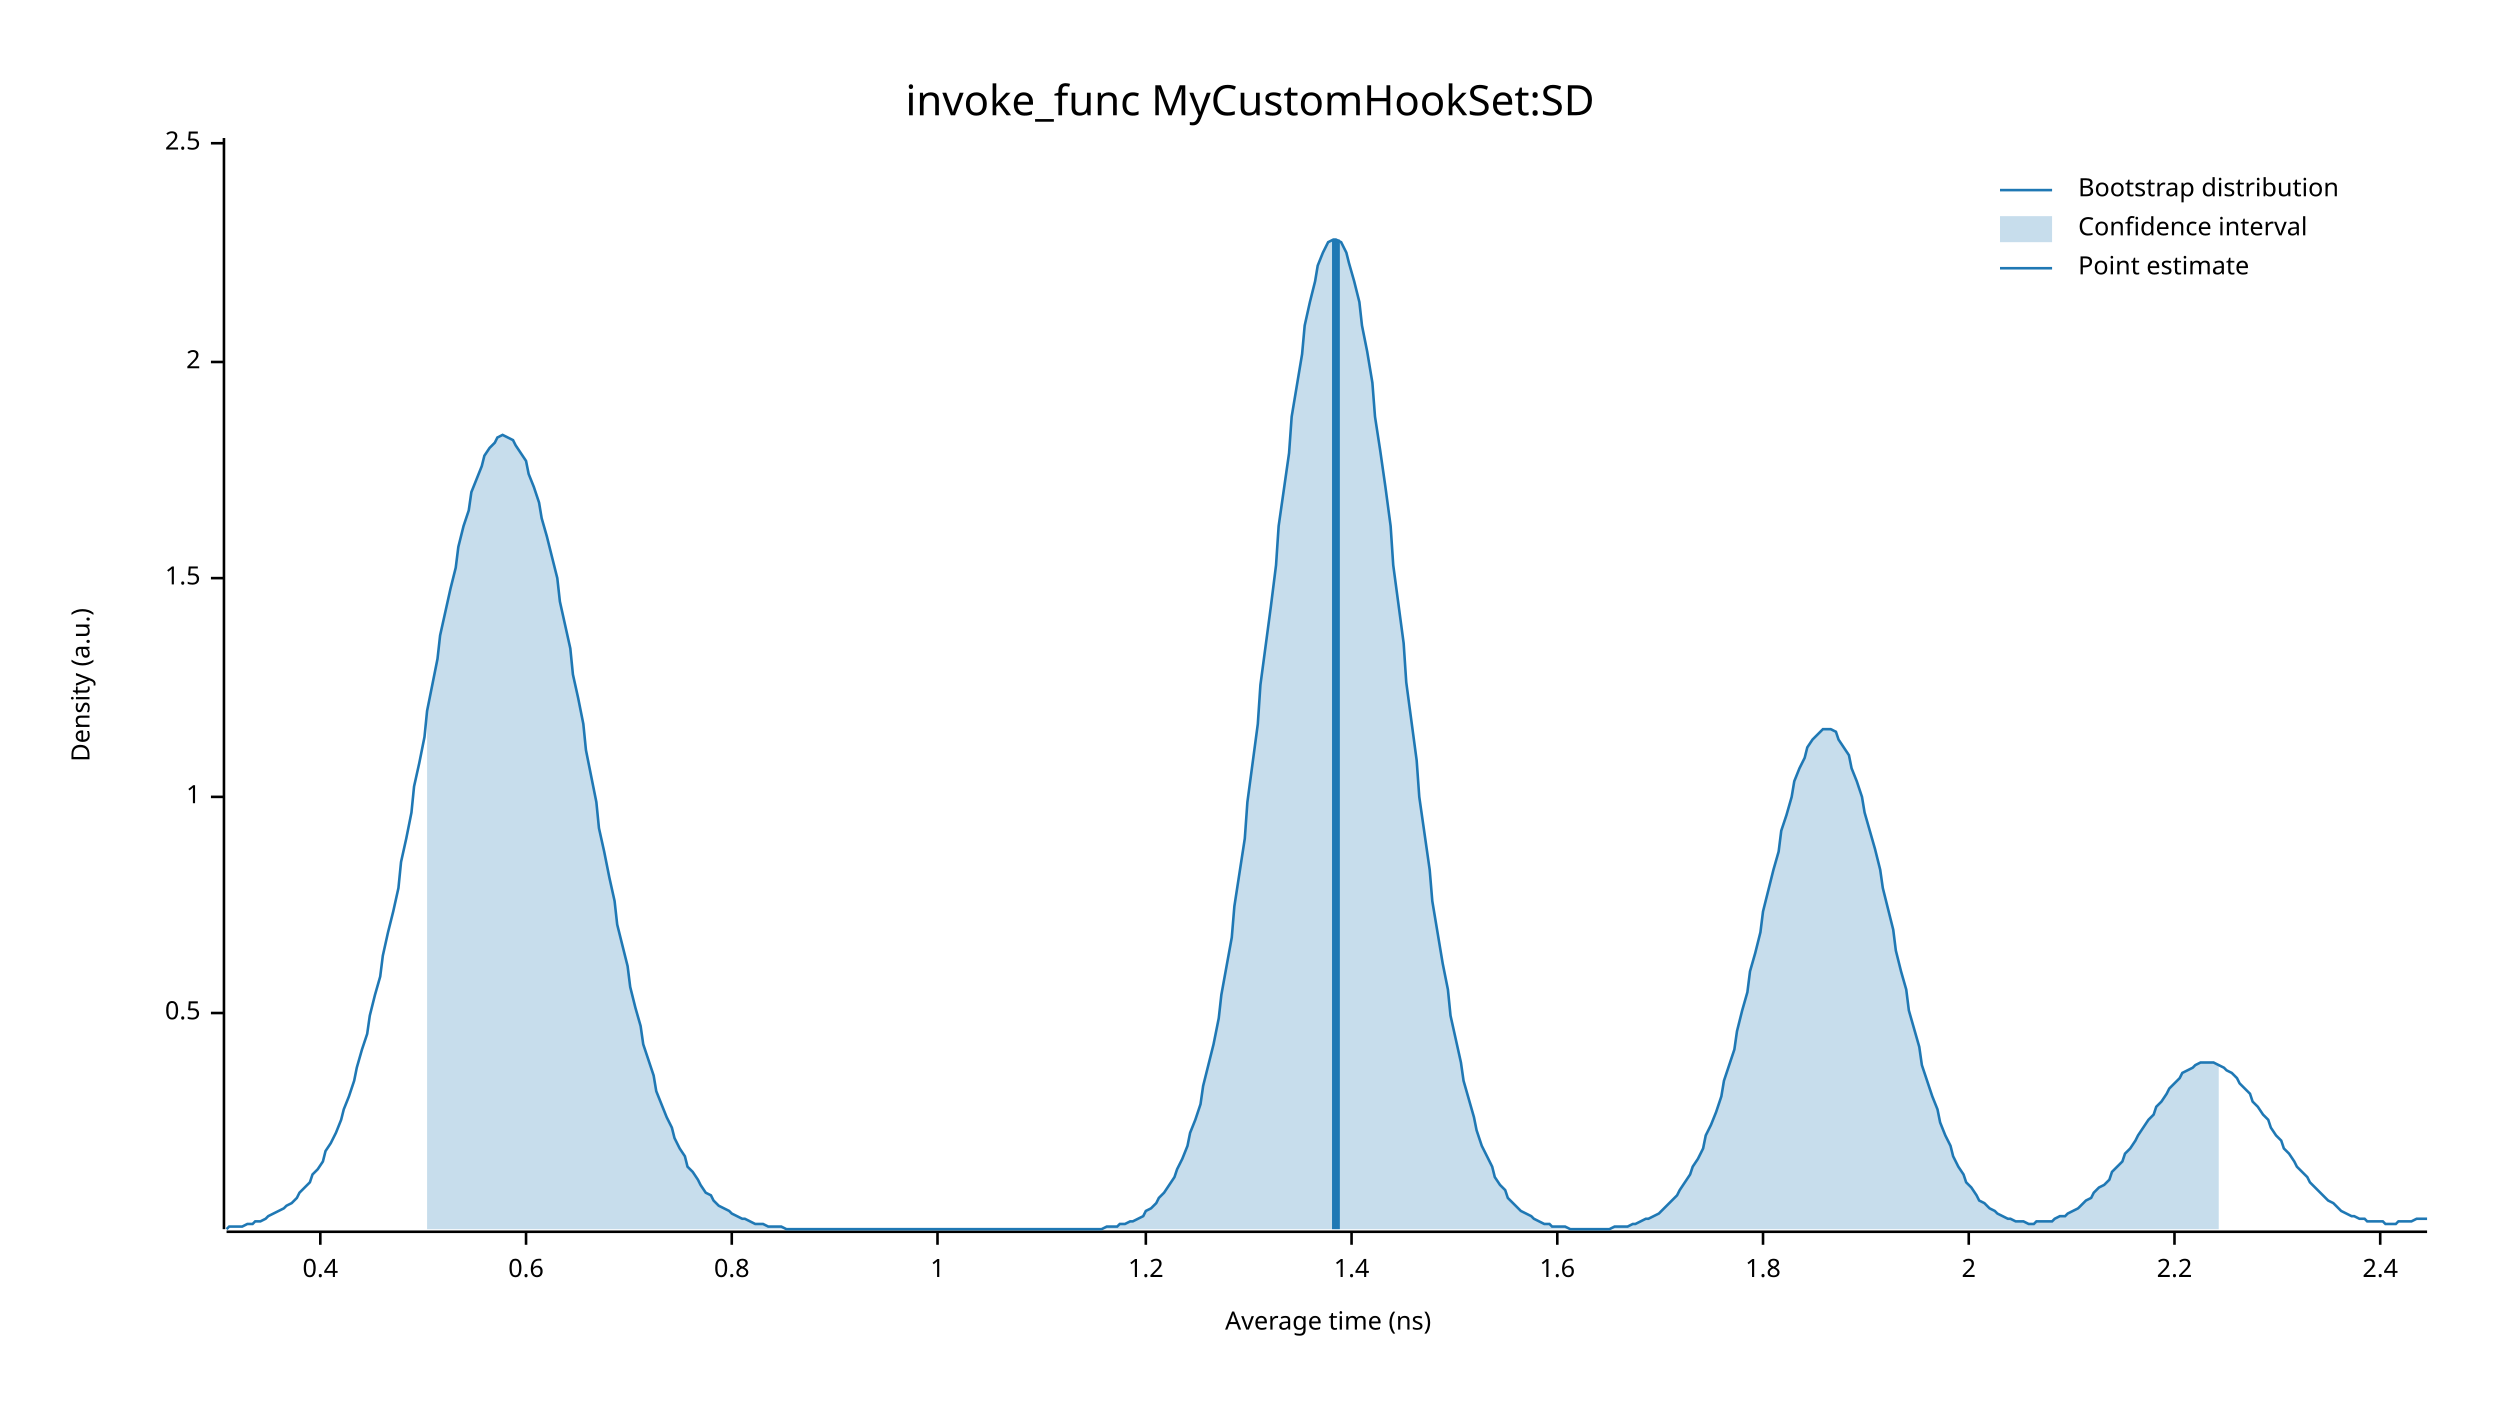
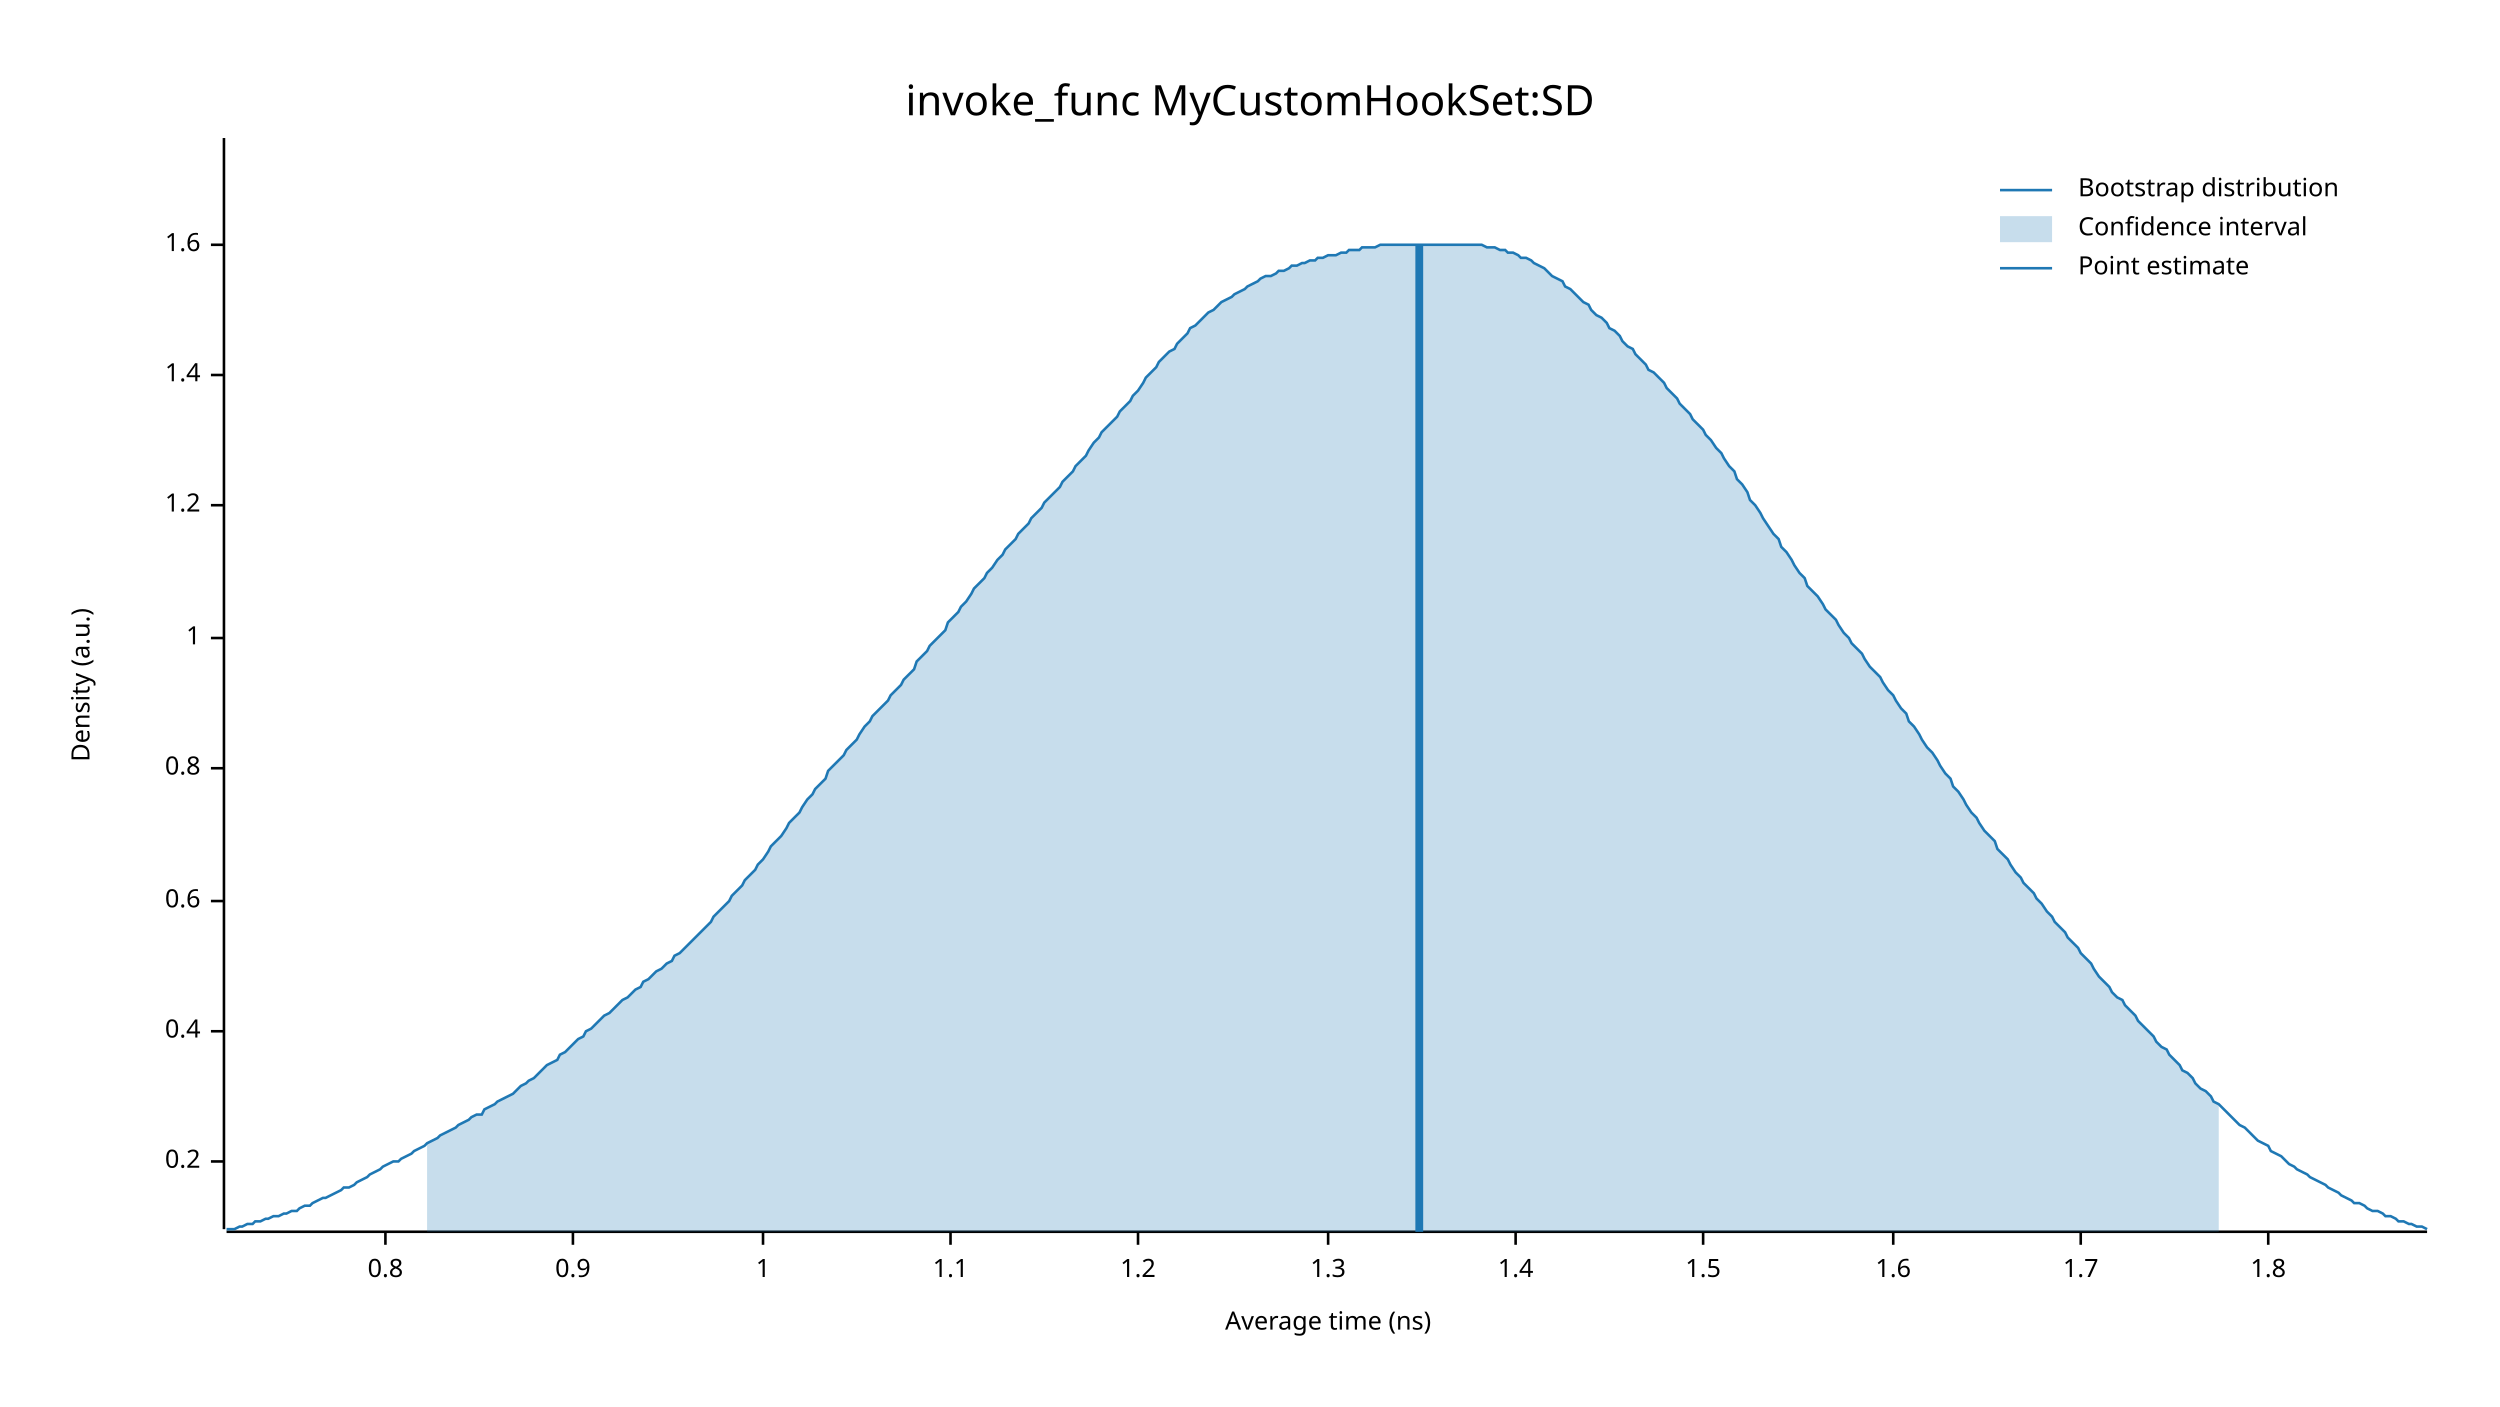
<svg xmlns="http://www.w3.org/2000/svg" width="960" height="540" viewBox="0 0 960 540">
  <text x="480" y="32" dy="0.76em" text-anchor="middle" font-family="sans-serif" font-size="16.129" opacity="1" fill="#000000">
invoke_func MyCustomHookSet:SD
</text>
  <text x="27" y="263" dy="0.76em" text-anchor="middle" font-family="sans-serif" font-size="9.677" opacity="1" fill="#000000" transform="rotate(270, 27, 263)">
Density (a.u.)
</text>
  <text x="510" y="513" dy="-0.5ex" text-anchor="middle" font-family="sans-serif" font-size="9.677" opacity="1" fill="#000000">
Average time (ns)
</text>
  <polyline fill="none" opacity="1" stroke="#000000" stroke-width="1" points="86,53 86,472 " />
-   <text x="77" y="389" dy="0.5ex" text-anchor="end" font-family="sans-serif" font-size="9.677" opacity="1" fill="#000000">
- 0.5
+   <text x="77" y="446" dy="0.5ex" text-anchor="end" font-family="sans-serif" font-size="9.677" opacity="1" fill="#000000">
+ 0.2
</text>
-   <polyline fill="none" opacity="1" stroke="#000000" stroke-width="1" points="81,389 86,389 " />
-   <text x="77" y="306" dy="0.5ex" text-anchor="end" font-family="sans-serif" font-size="9.677" opacity="1" fill="#000000">
+   <polyline fill="none" opacity="1" stroke="#000000" stroke-width="1" points="81,446 86,446 " />
+   <text x="77" y="396" dy="0.5ex" text-anchor="end" font-family="sans-serif" font-size="9.677" opacity="1" fill="#000000">
+ 0.4
+ </text>
+   <polyline fill="none" opacity="1" stroke="#000000" stroke-width="1" points="81,396 86,396 " />
+   <text x="77" y="346" dy="0.5ex" text-anchor="end" font-family="sans-serif" font-size="9.677" opacity="1" fill="#000000">
+ 0.6
+ </text>
+   <polyline fill="none" opacity="1" stroke="#000000" stroke-width="1" points="81,346 86,346 " />
+   <text x="77" y="295" dy="0.5ex" text-anchor="end" font-family="sans-serif" font-size="9.677" opacity="1" fill="#000000">
+ 0.8
+ </text>
+   <polyline fill="none" opacity="1" stroke="#000000" stroke-width="1" points="81,295 86,295 " />
+   <text x="77" y="245" dy="0.5ex" text-anchor="end" font-family="sans-serif" font-size="9.677" opacity="1" fill="#000000">
1
</text>
-   <polyline fill="none" opacity="1" stroke="#000000" stroke-width="1" points="81,306 86,306 " />
-   <text x="77" y="222" dy="0.5ex" text-anchor="end" font-family="sans-serif" font-size="9.677" opacity="1" fill="#000000">
+   <polyline fill="none" opacity="1" stroke="#000000" stroke-width="1" points="81,245 86,245 " />
+   <text x="77" y="194" dy="0.5ex" text-anchor="end" font-family="sans-serif" font-size="9.677" opacity="1" fill="#000000">
+ 1.2
+ </text>
+   <polyline fill="none" opacity="1" stroke="#000000" stroke-width="1" points="81,194 86,194 " />
+   <text x="77" y="144" dy="0.5ex" text-anchor="end" font-family="sans-serif" font-size="9.677" opacity="1" fill="#000000">
+ 1.4
+ </text>
+   <polyline fill="none" opacity="1" stroke="#000000" stroke-width="1" points="81,144 86,144 " />
+   <text x="77" y="94" dy="0.5ex" text-anchor="end" font-family="sans-serif" font-size="9.677" opacity="1" fill="#000000">
+ 1.6
+ </text>
+   <polyline fill="none" opacity="1" stroke="#000000" stroke-width="1" points="81,94 86,94 " />
+   <polyline fill="none" opacity="1" stroke="#000000" stroke-width="1" points="87,473 932,473 " />
+   <text x="148" y="483" dy="0.76em" text-anchor="middle" font-family="sans-serif" font-size="9.677" opacity="1" fill="#000000">
+ 0.8
+ </text>
+   <polyline fill="none" opacity="1" stroke="#000000" stroke-width="1" points="148,473 148,478 " />
+   <text x="220" y="483" dy="0.76em" text-anchor="middle" font-family="sans-serif" font-size="9.677" opacity="1" fill="#000000">
+ 0.9
+ </text>
+   <polyline fill="none" opacity="1" stroke="#000000" stroke-width="1" points="220,473 220,478 " />
+   <text x="293" y="483" dy="0.76em" text-anchor="middle" font-family="sans-serif" font-size="9.677" opacity="1" fill="#000000">
+ 1
+ </text>
+   <polyline fill="none" opacity="1" stroke="#000000" stroke-width="1" points="293,473 293,478 " />
+   <text x="365" y="483" dy="0.76em" text-anchor="middle" font-family="sans-serif" font-size="9.677" opacity="1" fill="#000000">
+ 1.1
+ </text>
+   <polyline fill="none" opacity="1" stroke="#000000" stroke-width="1" points="365,473 365,478 " />
+   <text x="437" y="483" dy="0.76em" text-anchor="middle" font-family="sans-serif" font-size="9.677" opacity="1" fill="#000000">
+ 1.2
+ </text>
+   <polyline fill="none" opacity="1" stroke="#000000" stroke-width="1" points="437,473 437,478 " />
+   <text x="510" y="483" dy="0.76em" text-anchor="middle" font-family="sans-serif" font-size="9.677" opacity="1" fill="#000000">
+ 1.3
+ </text>
+   <polyline fill="none" opacity="1" stroke="#000000" stroke-width="1" points="510,473 510,478 " />
+   <text x="582" y="483" dy="0.76em" text-anchor="middle" font-family="sans-serif" font-size="9.677" opacity="1" fill="#000000">
+ 1.4
+ </text>
+   <polyline fill="none" opacity="1" stroke="#000000" stroke-width="1" points="582,473 582,478 " />
+   <text x="654" y="483" dy="0.76em" text-anchor="middle" font-family="sans-serif" font-size="9.677" opacity="1" fill="#000000">
1.5
</text>
-   <polyline fill="none" opacity="1" stroke="#000000" stroke-width="1" points="81,222 86,222 " />
-   <text x="77" y="139" dy="0.5ex" text-anchor="end" font-family="sans-serif" font-size="9.677" opacity="1" fill="#000000">
- 2
- </text>
-   <polyline fill="none" opacity="1" stroke="#000000" stroke-width="1" points="81,139 86,139 " />
-   <text x="77" y="55" dy="0.5ex" text-anchor="end" font-family="sans-serif" font-size="9.677" opacity="1" fill="#000000">
- 2.5
- </text>
-   <polyline fill="none" opacity="1" stroke="#000000" stroke-width="1" points="81,55 86,55 " />
-   <polyline fill="none" opacity="1" stroke="#000000" stroke-width="1" points="87,473 932,473 " />
-   <text x="123" y="483" dy="0.76em" text-anchor="middle" font-family="sans-serif" font-size="9.677" opacity="1" fill="#000000">
- 0.4
- </text>
-   <polyline fill="none" opacity="1" stroke="#000000" stroke-width="1" points="123,473 123,478 " />
-   <text x="202" y="483" dy="0.76em" text-anchor="middle" font-family="sans-serif" font-size="9.677" opacity="1" fill="#000000">
- 0.6
- </text>
-   <polyline fill="none" opacity="1" stroke="#000000" stroke-width="1" points="202,473 202,478 " />
-   <text x="281" y="483" dy="0.76em" text-anchor="middle" font-family="sans-serif" font-size="9.677" opacity="1" fill="#000000">
- 0.8
- </text>
-   <polyline fill="none" opacity="1" stroke="#000000" stroke-width="1" points="281,473 281,478 " />
-   <text x="360" y="483" dy="0.76em" text-anchor="middle" font-family="sans-serif" font-size="9.677" opacity="1" fill="#000000">
- 1
- </text>
-   <polyline fill="none" opacity="1" stroke="#000000" stroke-width="1" points="360,473 360,478 " />
-   <text x="440" y="483" dy="0.76em" text-anchor="middle" font-family="sans-serif" font-size="9.677" opacity="1" fill="#000000">
- 1.2
- </text>
-   <polyline fill="none" opacity="1" stroke="#000000" stroke-width="1" points="440,473 440,478 " />
-   <text x="519" y="483" dy="0.76em" text-anchor="middle" font-family="sans-serif" font-size="9.677" opacity="1" fill="#000000">
- 1.4
- </text>
-   <polyline fill="none" opacity="1" stroke="#000000" stroke-width="1" points="519,473 519,478 " />
-   <text x="598" y="483" dy="0.76em" text-anchor="middle" font-family="sans-serif" font-size="9.677" opacity="1" fill="#000000">
+   <polyline fill="none" opacity="1" stroke="#000000" stroke-width="1" points="654,473 654,478 " />
+   <text x="727" y="483" dy="0.76em" text-anchor="middle" font-family="sans-serif" font-size="9.677" opacity="1" fill="#000000">
1.6
</text>
-   <polyline fill="none" opacity="1" stroke="#000000" stroke-width="1" points="598,473 598,478 " />
-   <text x="677" y="483" dy="0.76em" text-anchor="middle" font-family="sans-serif" font-size="9.677" opacity="1" fill="#000000">
+   <polyline fill="none" opacity="1" stroke="#000000" stroke-width="1" points="727,473 727,478 " />
+   <text x="799" y="483" dy="0.76em" text-anchor="middle" font-family="sans-serif" font-size="9.677" opacity="1" fill="#000000">
+ 1.7
+ </text>
+   <polyline fill="none" opacity="1" stroke="#000000" stroke-width="1" points="799,473 799,478 " />
+   <text x="871" y="483" dy="0.76em" text-anchor="middle" font-family="sans-serif" font-size="9.677" opacity="1" fill="#000000">
1.8
</text>
-   <polyline fill="none" opacity="1" stroke="#000000" stroke-width="1" points="677,473 677,478 " />
-   <text x="756" y="483" dy="0.76em" text-anchor="middle" font-family="sans-serif" font-size="9.677" opacity="1" fill="#000000">
- 2
- </text>
-   <polyline fill="none" opacity="1" stroke="#000000" stroke-width="1" points="756,473 756,478 " />
-   <text x="835" y="483" dy="0.76em" text-anchor="middle" font-family="sans-serif" font-size="9.677" opacity="1" fill="#000000">
- 2.2
- </text>
-   <polyline fill="none" opacity="1" stroke="#000000" stroke-width="1" points="835,473 835,478 " />
-   <text x="914" y="483" dy="0.76em" text-anchor="middle" font-family="sans-serif" font-size="9.677" opacity="1" fill="#000000">
- 2.4
- </text>
-   <polyline fill="none" opacity="1" stroke="#000000" stroke-width="1" points="914,473 914,478 " />
-   <polyline fill="none" opacity="1" stroke="#1F78B4" stroke-width="1" points="87,472 88,471 90,471 92,471 93,471 95,470 97,470 98,469 100,469 102,468 103,467 105,466 107,465 109,464 110,463 112,462 114,460 115,458 117,456 119,454 120,451 122,449 124,446 125,442 127,439 129,435 131,430 132,426 134,421 136,415 137,410 139,403 141,397 142,390 144,382 146,375 147,367 149,358 151,350 153,341 154,331 156,322 158,312 159,302 161,293 163,283 164,273 166,263 168,253 169,244 171,235 173,226 175,218 176,210 178,202 180,196 181,189 183,184 185,179 186,175 188,172 190,170 191,168 193,167 195,168 197,169 198,171 200,174 202,177 203,182 205,187 207,193 208,199 210,206 212,214 214,222 215,231 217,240 219,249 220,259 222,268 224,278 225,288 227,298 229,308 230,318 232,327 234,337 236,346 237,355 239,363 241,371 242,379 244,387 246,394 247,401 249,407 251,413 252,419 254,424 256,429 258,433 259,437 261,441 263,444 264,448 266,450 268,453 269,455 271,458 273,459 274,461 276,463 278,464 280,465 281,466 283,467 285,468 286,468 288,469 290,470 291,470 293,470 295,471 296,471 298,471 300,471 302,472 303,472 305,472 307,472 308,472 310,472 312,472 313,472 315,472 317,472 318,472 320,472 322,472 324,472 325,472 327,472 329,472 330,472 332,472 334,472 335,472 337,472 339,472 341,472 342,472 344,472 346,472 347,472 349,472 351,472 352,472 354,472 356,472 357,472 359,472 361,472 363,472 364,472 366,472 368,472 369,472 371,472 373,472 374,472 376,472 378,472 379,472 381,472 383,472 385,472 386,472 388,472 390,472 391,472 393,472 395,472 396,472 398,472 400,472 401,472 403,472 405,472 407,472 408,472 410,472 412,472 413,472 415,472 417,472 418,472 420,472 422,472 423,472 425,471 427,471 429,471 430,470 432,470 434,469 435,469 437,468 439,467 440,465 442,464 444,462 445,460 447,458 449,455 451,452 452,449 454,445 456,440 457,435 459,430 461,424 462,417 464,409 466,401 468,391 469,382 471,371 473,360 474,348 476,335 478,322 479,308 481,293 483,278 484,263 486,248 488,233 490,217 491,202 493,188 495,174 496,160 498,148 500,136 501,125 503,116 505,108 506,102 508,97 510,93 512,92 513,92 515,93 517,97 518,101 520,108 522,116 523,125 525,135 527,147 528,160 530,173 532,187 534,202 535,217 537,232 539,247 540,262 542,277 544,292 545,306 547,320 549,334 550,346 552,358 554,370 556,380 557,390 559,399 561,408 562,415 564,422 566,429 567,434 569,440 571,444 573,448 574,452 576,455 578,457 579,460 581,462 583,464 584,465 586,466 588,467 589,468 591,469 593,470 595,470 596,471 598,471 600,471 601,471 603,472 605,472 606,472 608,472 610,472 611,472 613,472 615,472 617,472 618,472 620,471 622,471 623,471 625,471 627,470 628,470 630,469 632,468 633,468 635,467 637,466 639,464 640,463 642,461 644,459 645,457 647,454 649,451 650,448 652,445 654,441 655,436 657,432 659,427 661,421 662,415 664,409 666,403 667,396 669,388 671,381 672,373 674,366 676,358 677,350 679,342 681,334 683,327 684,319 686,313 688,306 689,300 691,295 693,291 694,287 696,284 698,282 700,280 701,280 703,280 705,281 706,284 708,287 710,290 711,295 713,300 715,306 716,312 718,319 720,326 722,334 723,341 725,349 727,357 728,365 730,373 732,380 733,388 735,395 737,402 738,409 740,415 742,421 744,426 745,431 747,436 749,440 750,444 752,448 754,451 755,454 757,456 759,459 760,461 762,462 764,464 766,465 767,466 769,467 771,468 772,468 774,469 776,469 777,469 779,470 781,470 782,469 784,469 786,469 788,469 789,468 791,467 793,467 794,466 796,465 798,464 799,463 801,461 803,460 804,458 806,456 808,455 810,453 811,450 813,448 815,446 816,443 818,441 820,438 821,436 823,433 825,430 827,428 828,425 830,423 832,420 833,418 835,416 837,414 838,412 840,411 842,410 843,409 845,408 847,408 849,408 850,408 852,409 854,410 855,411 857,412 859,414 860,416 862,418 864,420 865,423 867,425 869,428 871,430 872,433 874,436 876,438 877,441 879,443 881,446 882,448 884,450 886,452 887,454 889,456 891,458 893,460 894,461 896,462 898,464 899,465 901,466 903,467 904,467 906,468 908,468 909,469 911,469 913,469 915,469 916,470 918,470 920,470 921,469 923,469 925,469 926,469 928,468 930,468 932,468 " />
-   <polygon opacity="0.25" fill="#1F78B4" points="164,273 166,263 168,253 169,244 171,235 173,226 175,218 176,210 178,202 180,196 181,189 183,184 185,179 186,175 188,172 190,170 191,168 193,167 195,168 197,169 198,171 200,174 202,177 203,182 205,187 207,193 208,199 210,206 212,214 214,222 215,231 217,240 219,249 220,259 222,268 224,278 225,288 227,298 229,308 230,318 232,327 234,337 236,346 237,355 239,363 241,371 242,379 244,387 246,394 247,401 249,407 251,413 252,419 254,424 256,429 258,433 259,437 261,441 263,444 264,448 266,450 268,453 269,455 271,458 273,459 274,461 276,463 278,464 280,465 281,466 283,467 285,468 286,468 288,469 290,470 291,470 293,470 295,471 296,471 298,471 300,471 302,472 303,472 305,472 307,472 308,472 310,472 312,472 313,472 315,472 317,472 318,472 320,472 322,472 324,472 325,472 327,472 329,472 330,472 332,472 334,472 335,472 337,472 339,472 341,472 342,472 344,472 346,472 347,472 349,472 351,472 352,472 354,472 356,472 357,472 359,472 361,472 363,472 364,472 366,472 368,472 369,472 371,472 373,472 374,472 376,472 378,472 379,472 381,472 383,472 385,472 386,472 388,472 390,472 391,472 393,472 395,472 396,472 398,472 400,472 401,472 403,472 405,472 407,472 408,472 410,472 412,472 413,472 415,472 417,472 418,472 420,472 422,472 423,472 425,471 427,471 429,471 430,470 432,470 434,469 435,469 437,468 439,467 440,465 442,464 444,462 445,460 447,458 449,455 451,452 452,449 454,445 456,440 457,435 459,430 461,424 462,417 464,409 466,401 468,391 469,382 471,371 473,360 474,348 476,335 478,322 479,308 481,293 483,278 484,263 486,248 488,233 490,217 491,202 493,188 495,174 496,160 498,148 500,136 501,125 503,116 505,108 506,102 508,97 510,93 512,92 513,92 515,93 517,97 518,101 520,108 522,116 523,125 525,135 527,147 528,160 530,173 532,187 534,202 535,217 537,232 539,247 540,262 542,277 544,292 545,306 547,320 549,334 550,346 552,358 554,370 556,380 557,390 559,399 561,408 562,415 564,422 566,429 567,434 569,440 571,444 573,448 574,452 576,455 578,457 579,460 581,462 583,464 584,465 586,466 588,467 589,468 591,469 593,470 595,470 596,471 598,471 600,471 601,471 603,472 605,472 606,472 608,472 610,472 611,472 613,472 615,472 617,472 618,472 620,471 622,471 623,471 625,471 627,470 628,470 630,469 632,468 633,468 635,467 637,466 639,464 640,463 642,461 644,459 645,457 647,454 649,451 650,448 652,445 654,441 655,436 657,432 659,427 661,421 662,415 664,409 666,403 667,396 669,388 671,381 672,373 674,366 676,358 677,350 679,342 681,334 683,327 684,319 686,313 688,306 689,300 691,295 693,291 694,287 696,284 698,282 700,280 701,280 703,280 705,281 706,284 708,287 710,290 711,295 713,300 715,306 716,312 718,319 720,326 722,334 723,341 725,349 727,357 728,365 730,373 732,380 733,388 735,395 737,402 738,409 740,415 742,421 744,426 745,431 747,436 749,440 750,444 752,448 754,451 755,454 757,456 759,459 760,461 762,462 764,464 766,465 767,466 769,467 771,468 772,468 774,469 776,469 777,469 779,470 781,470 782,469 784,469 786,469 788,469 789,468 791,467 793,467 794,466 796,465 798,464 799,463 801,461 803,460 804,458 806,456 808,455 810,453 811,450 813,448 815,446 816,443 818,441 820,438 821,436 823,433 825,430 827,428 828,425 830,423 832,420 833,418 835,416 837,414 838,412 840,411 842,410 843,409 845,408 847,408 849,408 850,408 852,409 852,472 164,472 " />
-   <polyline fill="none" opacity="1" stroke="#1F78B4" stroke-width="3" points="513,472 513,92 " />
+   <polyline fill="none" opacity="1" stroke="#000000" stroke-width="1" points="871,473 871,478 " />
+   <polyline fill="none" opacity="1" stroke="#1F78B4" stroke-width="1" points="87,472 88,472 90,472 92,471 93,471 95,470 97,470 98,469 100,469 102,468 103,468 105,467 107,467 109,466 110,466 112,465 114,465 115,464 117,463 119,463 120,462 122,461 124,460 125,460 127,459 129,458 131,457 132,456 134,456 136,455 137,454 139,453 141,452 142,451 144,450 146,449 147,448 149,447 151,446 153,446 154,445 156,444 158,443 159,442 161,441 163,440 164,439 166,438 168,437 169,436 171,435 173,434 175,433 176,432 178,431 180,430 181,429 183,428 185,428 186,426 188,425 190,424 191,423 193,422 195,421 197,420 198,419 200,417 202,416 203,415 205,414 207,412 208,411 210,409 212,408 214,407 215,405 217,404 219,402 220,401 222,399 224,398 225,396 227,395 229,393 230,392 232,390 234,389 236,387 237,386 239,384 241,383 242,382 244,380 246,379 247,377 249,376 251,374 252,373 254,372 256,370 258,369 259,367 261,366 263,364 264,363 266,361 268,359 269,358 271,356 273,354 274,352 276,350 278,348 280,346 281,344 283,342 285,340 286,338 288,336 290,334 291,332 293,330 295,327 296,325 298,323 300,321 302,318 303,316 305,314 307,312 308,310 310,307 312,305 313,303 315,301 317,299 318,296 320,294 322,292 324,290 325,288 327,286 329,284 330,282 332,279 334,277 335,275 337,273 339,271 341,269 342,267 344,265 346,263 347,261 349,259 351,257 352,254 354,252 356,250 357,248 359,246 361,244 363,242 364,239 366,237 368,235 369,233 371,231 373,228 374,226 376,224 378,222 379,220 381,218 383,215 385,213 386,211 388,209 390,207 391,205 393,203 395,201 396,199 398,197 400,195 401,193 403,191 405,189 407,187 408,185 410,183 412,181 413,179 415,177 417,175 418,173 420,170 422,168 423,166 425,164 427,162 429,160 430,158 432,156 434,154 435,152 437,150 439,147 440,145 442,143 444,141 445,139 447,137 449,135 451,134 452,132 454,130 456,128 457,126 459,125 461,123 462,122 464,120 466,119 468,117 469,116 471,115 473,114 474,113 476,112 478,111 479,110 481,109 483,108 484,107 486,106 488,106 490,105 491,104 493,104 495,103 496,102 498,102 500,101 501,101 503,100 505,100 506,99 508,99 510,98 512,98 513,98 515,97 517,97 518,96 520,96 522,96 523,95 525,95 527,95 528,95 530,94 532,94 534,94 535,94 537,94 539,94 540,94 542,94 544,94 545,94 547,94 549,94 550,94 552,94 554,94 556,94 557,94 559,94 561,94 562,94 564,94 566,94 567,94 569,94 571,95 573,95 574,95 576,96 578,96 579,97 581,97 583,98 584,99 586,99 588,100 589,101 591,102 593,103 595,105 596,106 598,107 600,108 601,110 603,111 605,113 606,114 608,116 610,117 611,119 613,121 615,122 617,124 618,126 620,127 622,129 623,131 625,133 627,134 628,136 630,138 632,140 633,142 635,143 637,145 639,147 640,149 642,151 644,153 645,155 647,157 649,159 650,161 652,163 654,165 655,167 657,169 659,172 661,174 662,176 664,179 666,181 667,184 669,186 671,189 672,192 674,194 676,197 677,199 679,202 681,205 683,207 684,210 686,212 688,215 689,217 691,220 693,222 694,225 696,227 698,229 700,232 701,234 703,236 705,238 706,240 708,243 710,245 711,247 713,249 715,251 716,253 718,256 720,258 722,260 723,262 725,265 727,267 728,269 730,272 732,274 733,277 735,279 737,282 738,284 740,287 742,289 744,292 745,294 747,297 749,299 750,302 752,304 754,307 755,309 757,312 759,314 760,316 762,319 764,321 766,323 767,326 769,328 771,330 772,332 774,335 776,337 777,339 779,341 781,343 782,345 784,347 786,350 788,352 789,354 791,356 793,358 794,360 796,362 798,364 799,366 801,368 803,370 804,372 806,375 808,377 810,379 811,381 813,383 815,384 816,386 818,388 820,390 821,392 823,394 825,396 827,398 828,400 830,402 832,403 833,405 835,407 837,409 838,411 840,412 842,414 843,416 845,418 847,419 849,421 850,423 852,424 854,426 855,427 857,429 859,431 860,432 862,433 864,435 865,436 867,438 869,439 871,440 872,442 874,443 876,444 877,445 879,447 881,448 882,449 884,450 886,451 887,452 889,453 891,454 893,455 894,456 896,457 898,458 899,459 901,460 903,461 904,462 906,462 908,463 909,464 911,465 913,465 915,466 916,467 918,467 920,468 921,469 923,469 925,470 926,470 928,471 930,471 932,472 " />
+   <polygon opacity="0.25" fill="#1F78B4" points="164,439 166,438 168,437 169,436 171,435 173,434 175,433 176,432 178,431 180,430 181,429 183,428 185,428 186,426 188,425 190,424 191,423 193,422 195,421 197,420 198,419 200,417 202,416 203,415 205,414 207,412 208,411 210,409 212,408 214,407 215,405 217,404 219,402 220,401 222,399 224,398 225,396 227,395 229,393 230,392 232,390 234,389 236,387 237,386 239,384 241,383 242,382 244,380 246,379 247,377 249,376 251,374 252,373 254,372 256,370 258,369 259,367 261,366 263,364 264,363 266,361 268,359 269,358 271,356 273,354 274,352 276,350 278,348 280,346 281,344 283,342 285,340 286,338 288,336 290,334 291,332 293,330 295,327 296,325 298,323 300,321 302,318 303,316 305,314 307,312 308,310 310,307 312,305 313,303 315,301 317,299 318,296 320,294 322,292 324,290 325,288 327,286 329,284 330,282 332,279 334,277 335,275 337,273 339,271 341,269 342,267 344,265 346,263 347,261 349,259 351,257 352,254 354,252 356,250 357,248 359,246 361,244 363,242 364,239 366,237 368,235 369,233 371,231 373,228 374,226 376,224 378,222 379,220 381,218 383,215 385,213 386,211 388,209 390,207 391,205 393,203 395,201 396,199 398,197 400,195 401,193 403,191 405,189 407,187 408,185 410,183 412,181 413,179 415,177 417,175 418,173 420,170 422,168 423,166 425,164 427,162 429,160 430,158 432,156 434,154 435,152 437,150 439,147 440,145 442,143 444,141 445,139 447,137 449,135 451,134 452,132 454,130 456,128 457,126 459,125 461,123 462,122 464,120 466,119 468,117 469,116 471,115 473,114 474,113 476,112 478,111 479,110 481,109 483,108 484,107 486,106 488,106 490,105 491,104 493,104 495,103 496,102 498,102 500,101 501,101 503,100 505,100 506,99 508,99 510,98 512,98 513,98 515,97 517,97 518,96 520,96 522,96 523,95 525,95 527,95 528,95 530,94 532,94 534,94 535,94 537,94 539,94 540,94 542,94 544,94 545,94 547,94 549,94 550,94 552,94 554,94 556,94 557,94 559,94 561,94 562,94 564,94 566,94 567,94 569,94 571,95 573,95 574,95 576,96 578,96 579,97 581,97 583,98 584,99 586,99 588,100 589,101 591,102 593,103 595,105 596,106 598,107 600,108 601,110 603,111 605,113 606,114 608,116 610,117 611,119 613,121 615,122 617,124 618,126 620,127 622,129 623,131 625,133 627,134 628,136 630,138 632,140 633,142 635,143 637,145 639,147 640,149 642,151 644,153 645,155 647,157 649,159 650,161 652,163 654,165 655,167 657,169 659,172 661,174 662,176 664,179 666,181 667,184 669,186 671,189 672,192 674,194 676,197 677,199 679,202 681,205 683,207 684,210 686,212 688,215 689,217 691,220 693,222 694,225 696,227 698,229 700,232 701,234 703,236 705,238 706,240 708,243 710,245 711,247 713,249 715,251 716,253 718,256 720,258 722,260 723,262 725,265 727,267 728,269 730,272 732,274 733,277 735,279 737,282 738,284 740,287 742,289 744,292 745,294 747,297 749,299 750,302 752,304 754,307 755,309 757,312 759,314 760,316 762,319 764,321 766,323 767,326 769,328 771,330 772,332 774,335 776,337 777,339 779,341 781,343 782,345 784,347 786,350 788,352 789,354 791,356 793,358 794,360 796,362 798,364 799,366 801,368 803,370 804,372 806,375 808,377 810,379 811,381 813,383 815,384 816,386 818,388 820,390 821,392 823,394 825,396 827,398 828,400 830,402 832,403 833,405 835,407 837,409 838,411 840,412 842,414 843,416 845,418 847,419 849,421 850,423 852,424 852,473 164,473 " />
+   <polyline fill="none" opacity="1" stroke="#1F78B4" stroke-width="3" points="545,473 545,94 " />
  <text x="798" y="68" dy="0.76em" text-anchor="start" font-family="sans-serif" font-size="9.677" opacity="1" fill="#000000">
Bootstrap distribution
</text>
  <text x="798" y="83" dy="0.76em" text-anchor="start" font-family="sans-serif" font-size="9.677" opacity="1" fill="#000000">
Confidence interval
</text>
  <text x="798" y="98" dy="0.76em" text-anchor="start" font-family="sans-serif" font-size="9.677" opacity="1" fill="#000000">
Point estimate
</text>
  <polyline fill="none" opacity="1" stroke="#1F78B4" stroke-width="1" points="768,73 788,73 " />
  <rect x="768" y="83" width="20" height="10" opacity="0.25" fill="#1F78B4" stroke="none" />
  <polyline fill="none" opacity="1" stroke="#1F78B4" stroke-width="1" points="768,103 788,103 " />
</svg>
